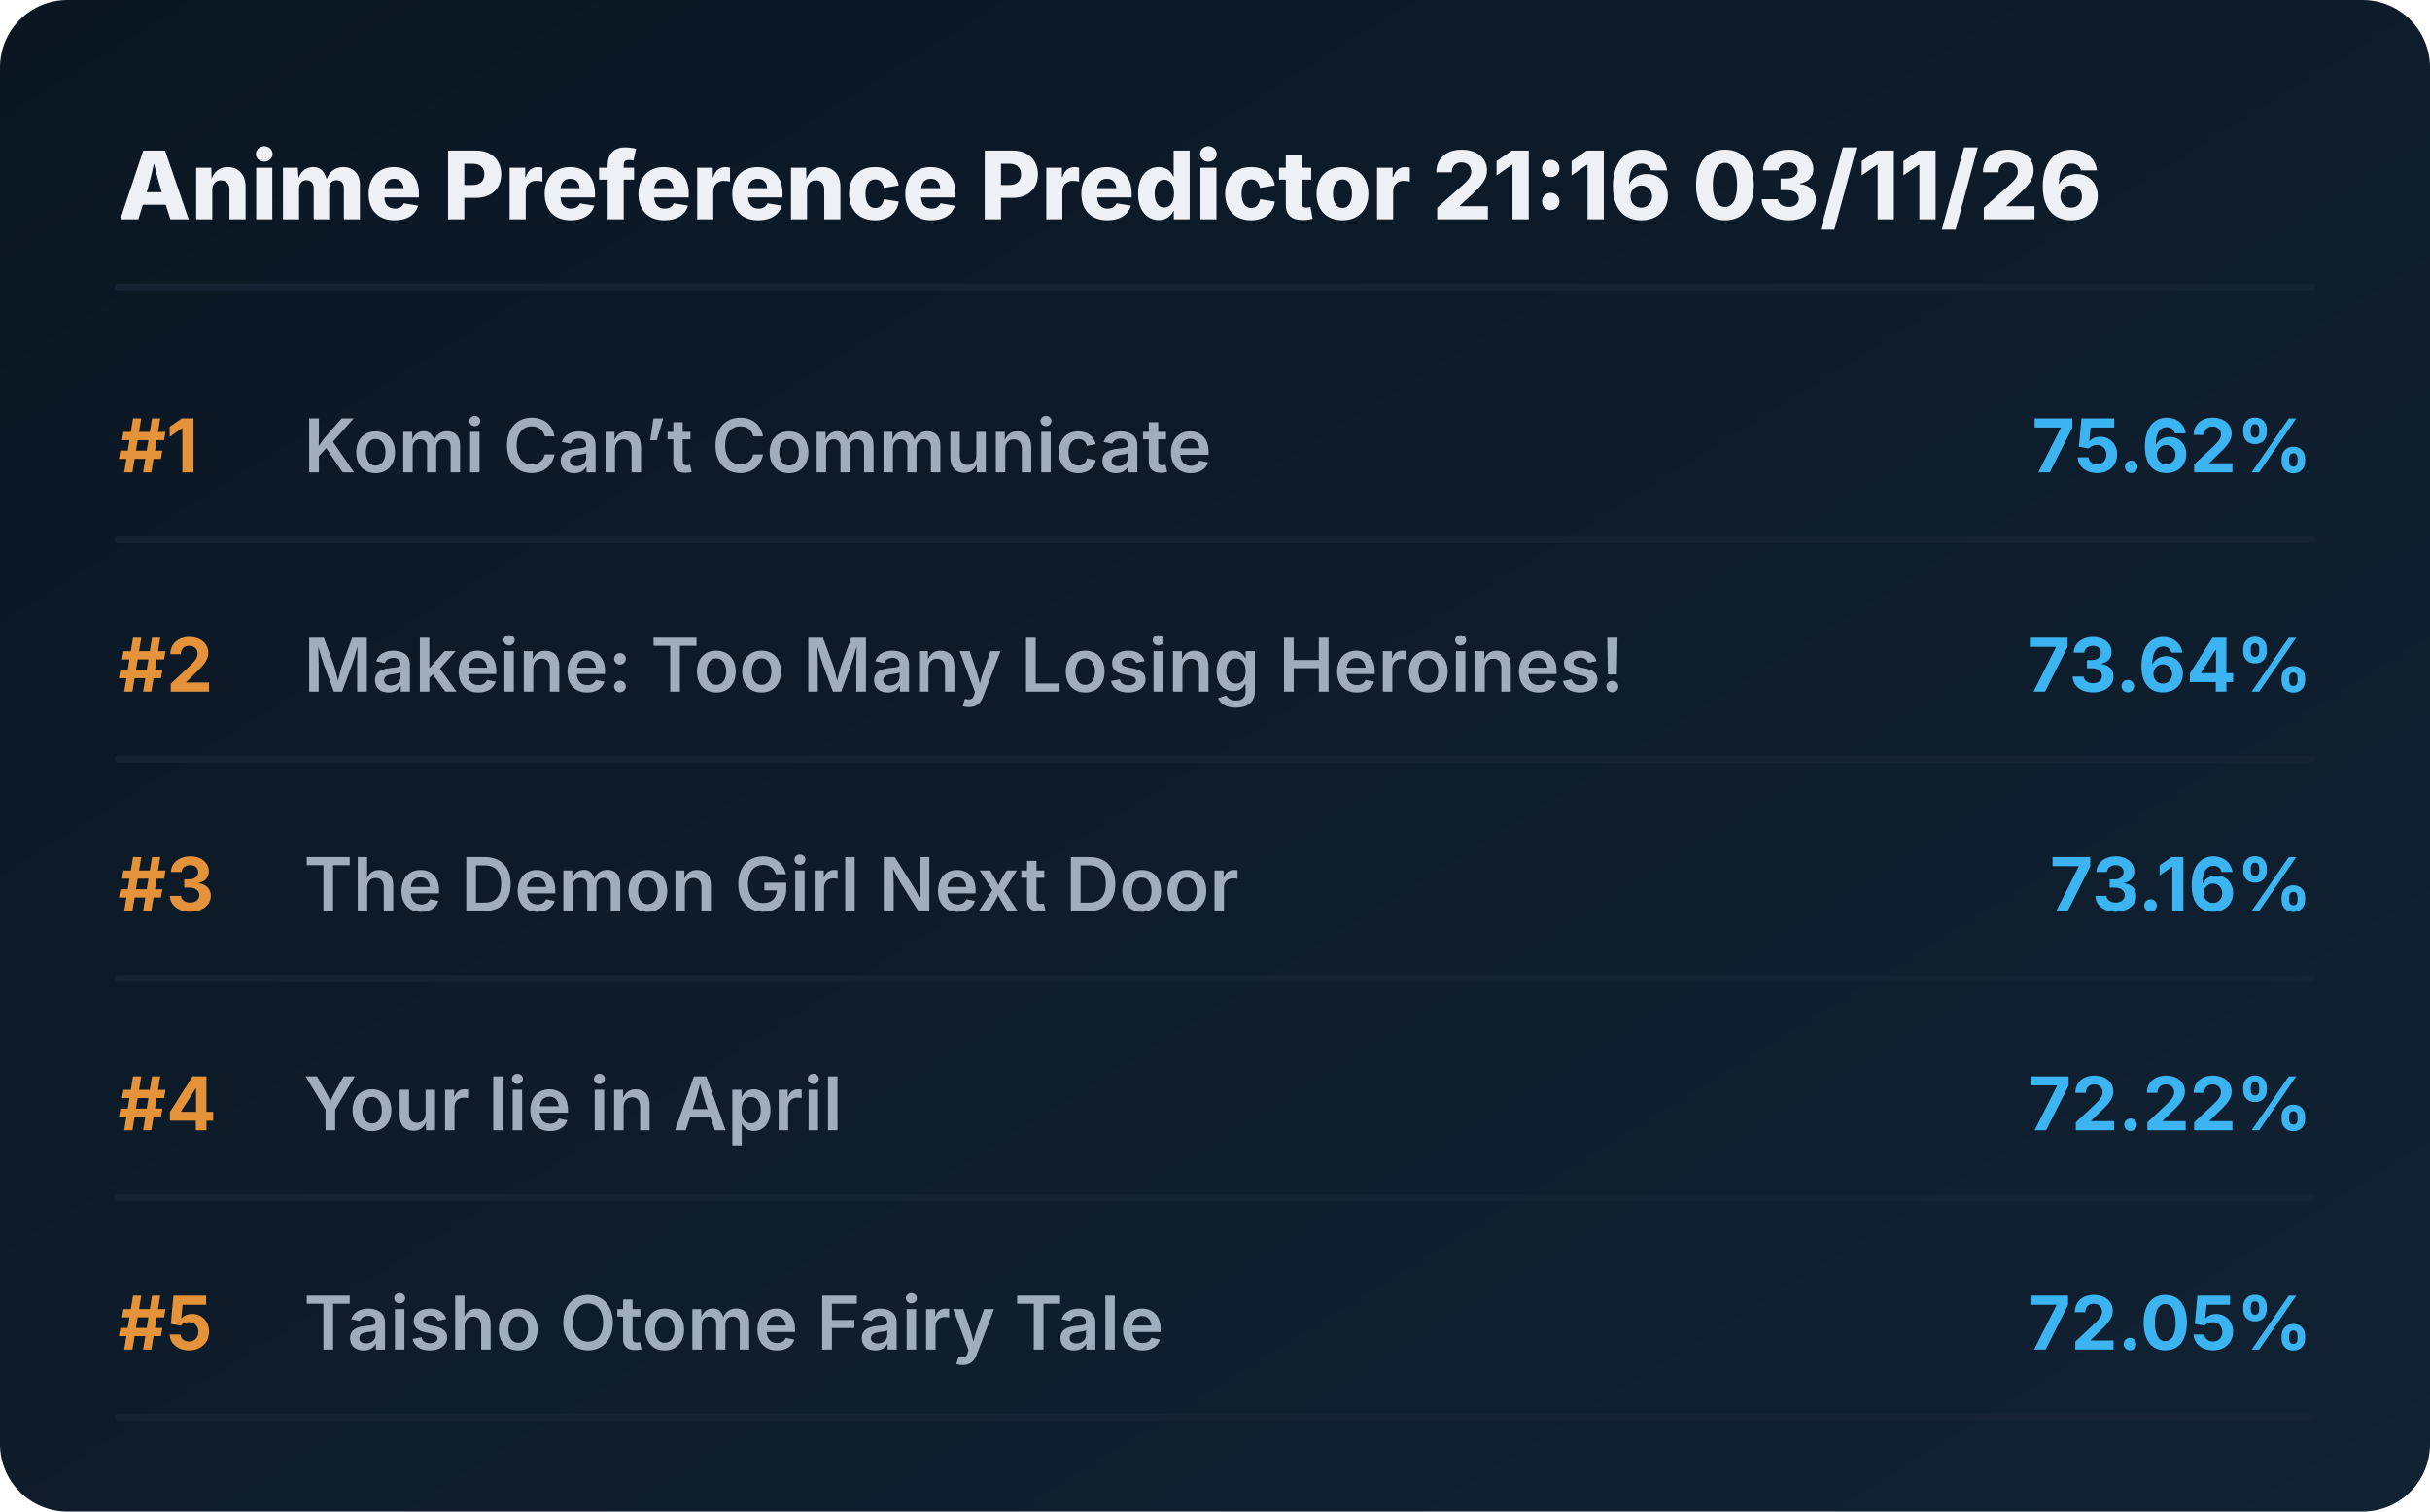
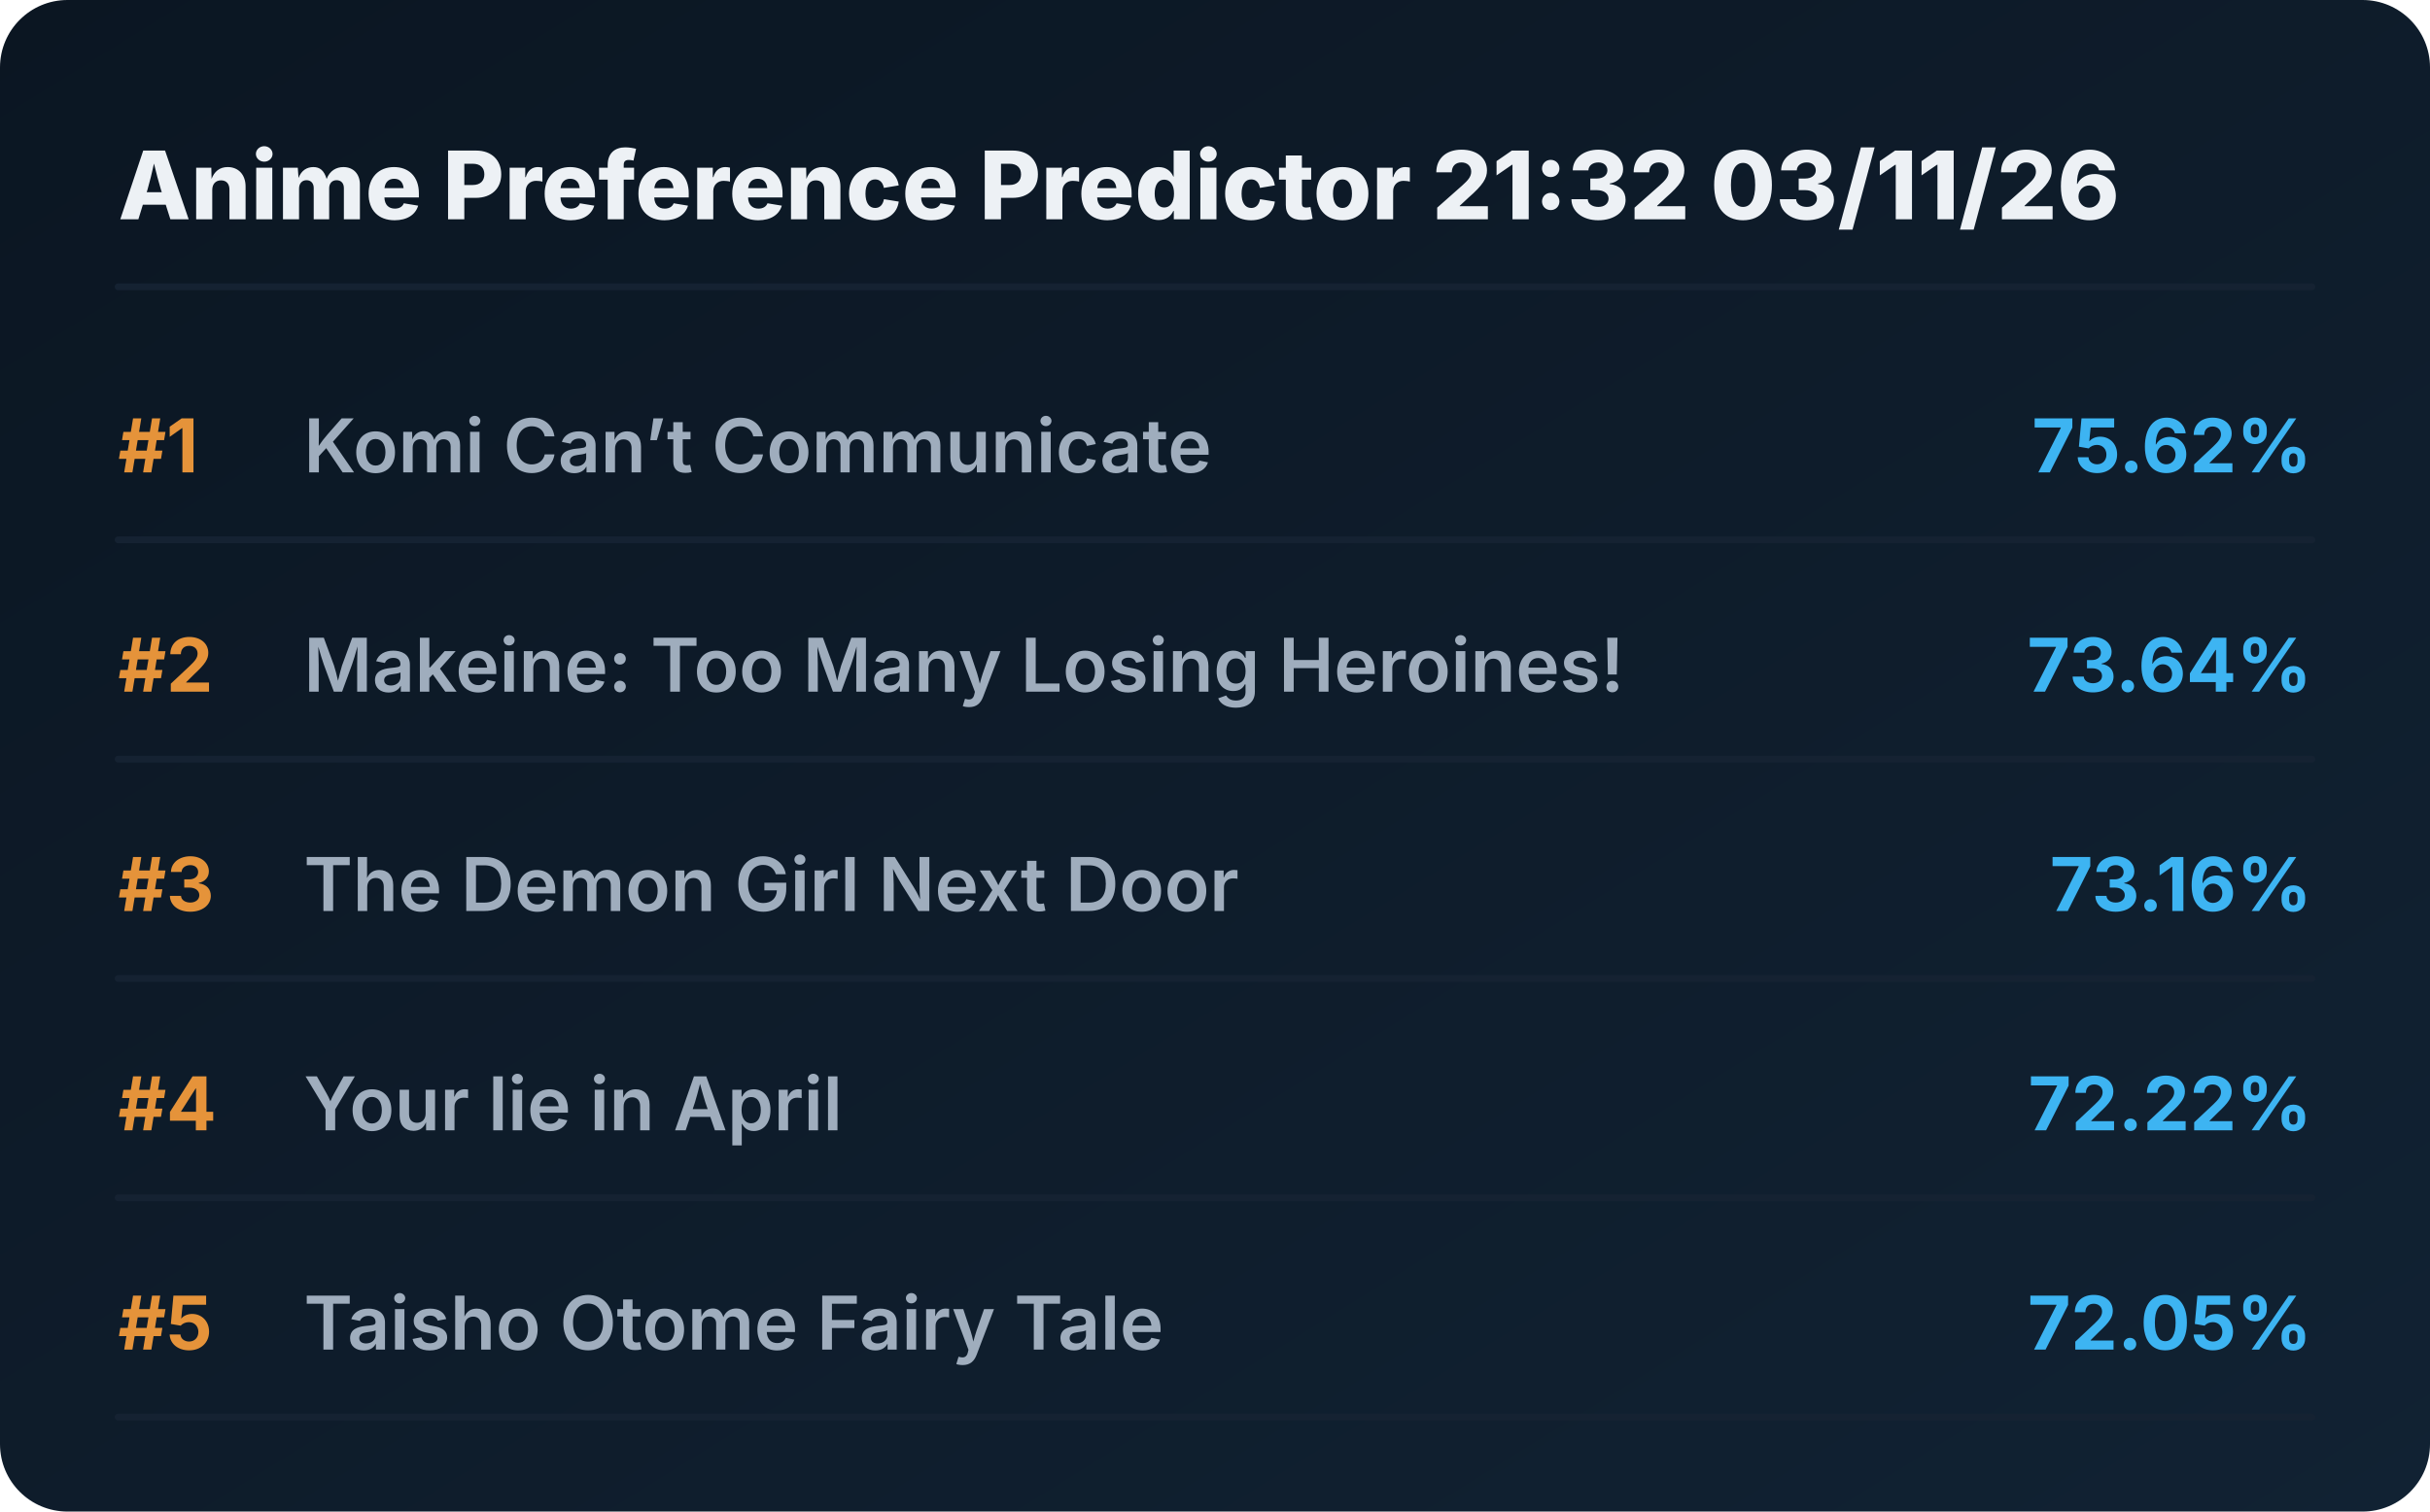
<svg xmlns="http://www.w3.org/2000/svg" viewBox="0 0 720 448" preserveAspectRatio="xMidYMid meet" style="width: 100%; height: auto; max-width: 720px;">
  <defs>
    <linearGradient id="boxGrad" x1="0%" y1="0%" x2="100%" y2="100%">
      <stop offset="0%" stop-color="#0b1622" />
      <stop offset="100%" stop-color="#112233" />
    </linearGradient>
    <clipPath id="titleClip">
      <rect x="90" y="0" width="510" height="100%" />
    </clipPath>
  </defs>
  <style>
    .bg { fill: url(#boxGrad); rx: 20px; }
    .header { font-family: 'Overpass', 'Inter', system-ui, sans-serif; font-weight: 800; font-size: 28px; fill: #edf1f5; }
    .rank { font-family: 'Overpass', 'Inter', system-ui, sans-serif; font-weight: 700; font-size: 22px; fill: #e5933a; }
    .title { font-family: 'Overpass', 'Inter', system-ui, sans-serif; font-weight: 600; font-size: 22px; fill: #9fadbd; }
    .score { font-family: 'Overpass', 'Inter', system-ui, sans-serif; font-weight: 700; font-size: 22px; fill: #3db4f2; }
    .line { stroke: #152232; stroke-width: 2; stroke-linecap: round; }
  </style>
  <rect class="bg" width="720" height="448" />
-   <text x="35" y="65" class="header">Anime Preference Predictor 21:16 03/11/26</text>
+   <text x="35" y="65" class="header">Anime Preference Predictor 21:32 03/11/26</text>
  <line x1="35" y1="85" x2="685" y2="85" class="line" />
  <g transform="translate(0, 0)">
    <text x="35" y="140" class="rank">#1</text>
    <text x="90" y="140" class="title">Komi Can’t Communicate</text>
    <text x="685" y="140" class="score" text-anchor="end">75.62%</text>
    <line x1="35" y1="160" x2="685" y2="160" class="line" />
  </g>
  <g transform="translate(0, 65)">
    <text x="35" y="140" class="rank">#2</text>
    <text x="90" y="140" class="title">Makeine: Too Many Losing Heroines!</text>
    <text x="685" y="140" class="score" text-anchor="end">73.64%</text>
    <line x1="35" y1="160" x2="685" y2="160" class="line" />
  </g>
  <g transform="translate(0, 130)">
    <text x="35" y="140" class="rank">#3</text>
    <text x="90" y="140" class="title">The Demon Girl Next Door</text>
    <text x="685" y="140" class="score" text-anchor="end">73.16%</text>
    <line x1="35" y1="160" x2="685" y2="160" class="line" />
  </g>
  <g transform="translate(0, 195)">
    <text x="35" y="140" class="rank">#4</text>
    <text x="90" y="140" class="title">Your lie in April</text>
    <text x="685" y="140" class="score" text-anchor="end">72.22%</text>
    <line x1="35" y1="160" x2="685" y2="160" class="line" />
  </g>
  <g transform="translate(0, 260)">
    <text x="35" y="140" class="rank">#5</text>
    <text x="90" y="140" class="title">Taisho Otome Fairy Tale</text>
    <text x="685" y="140" class="score" text-anchor="end">72.05%</text>
    <line x1="35" y1="160" x2="685" y2="160" class="line" />
  </g>
</svg>
